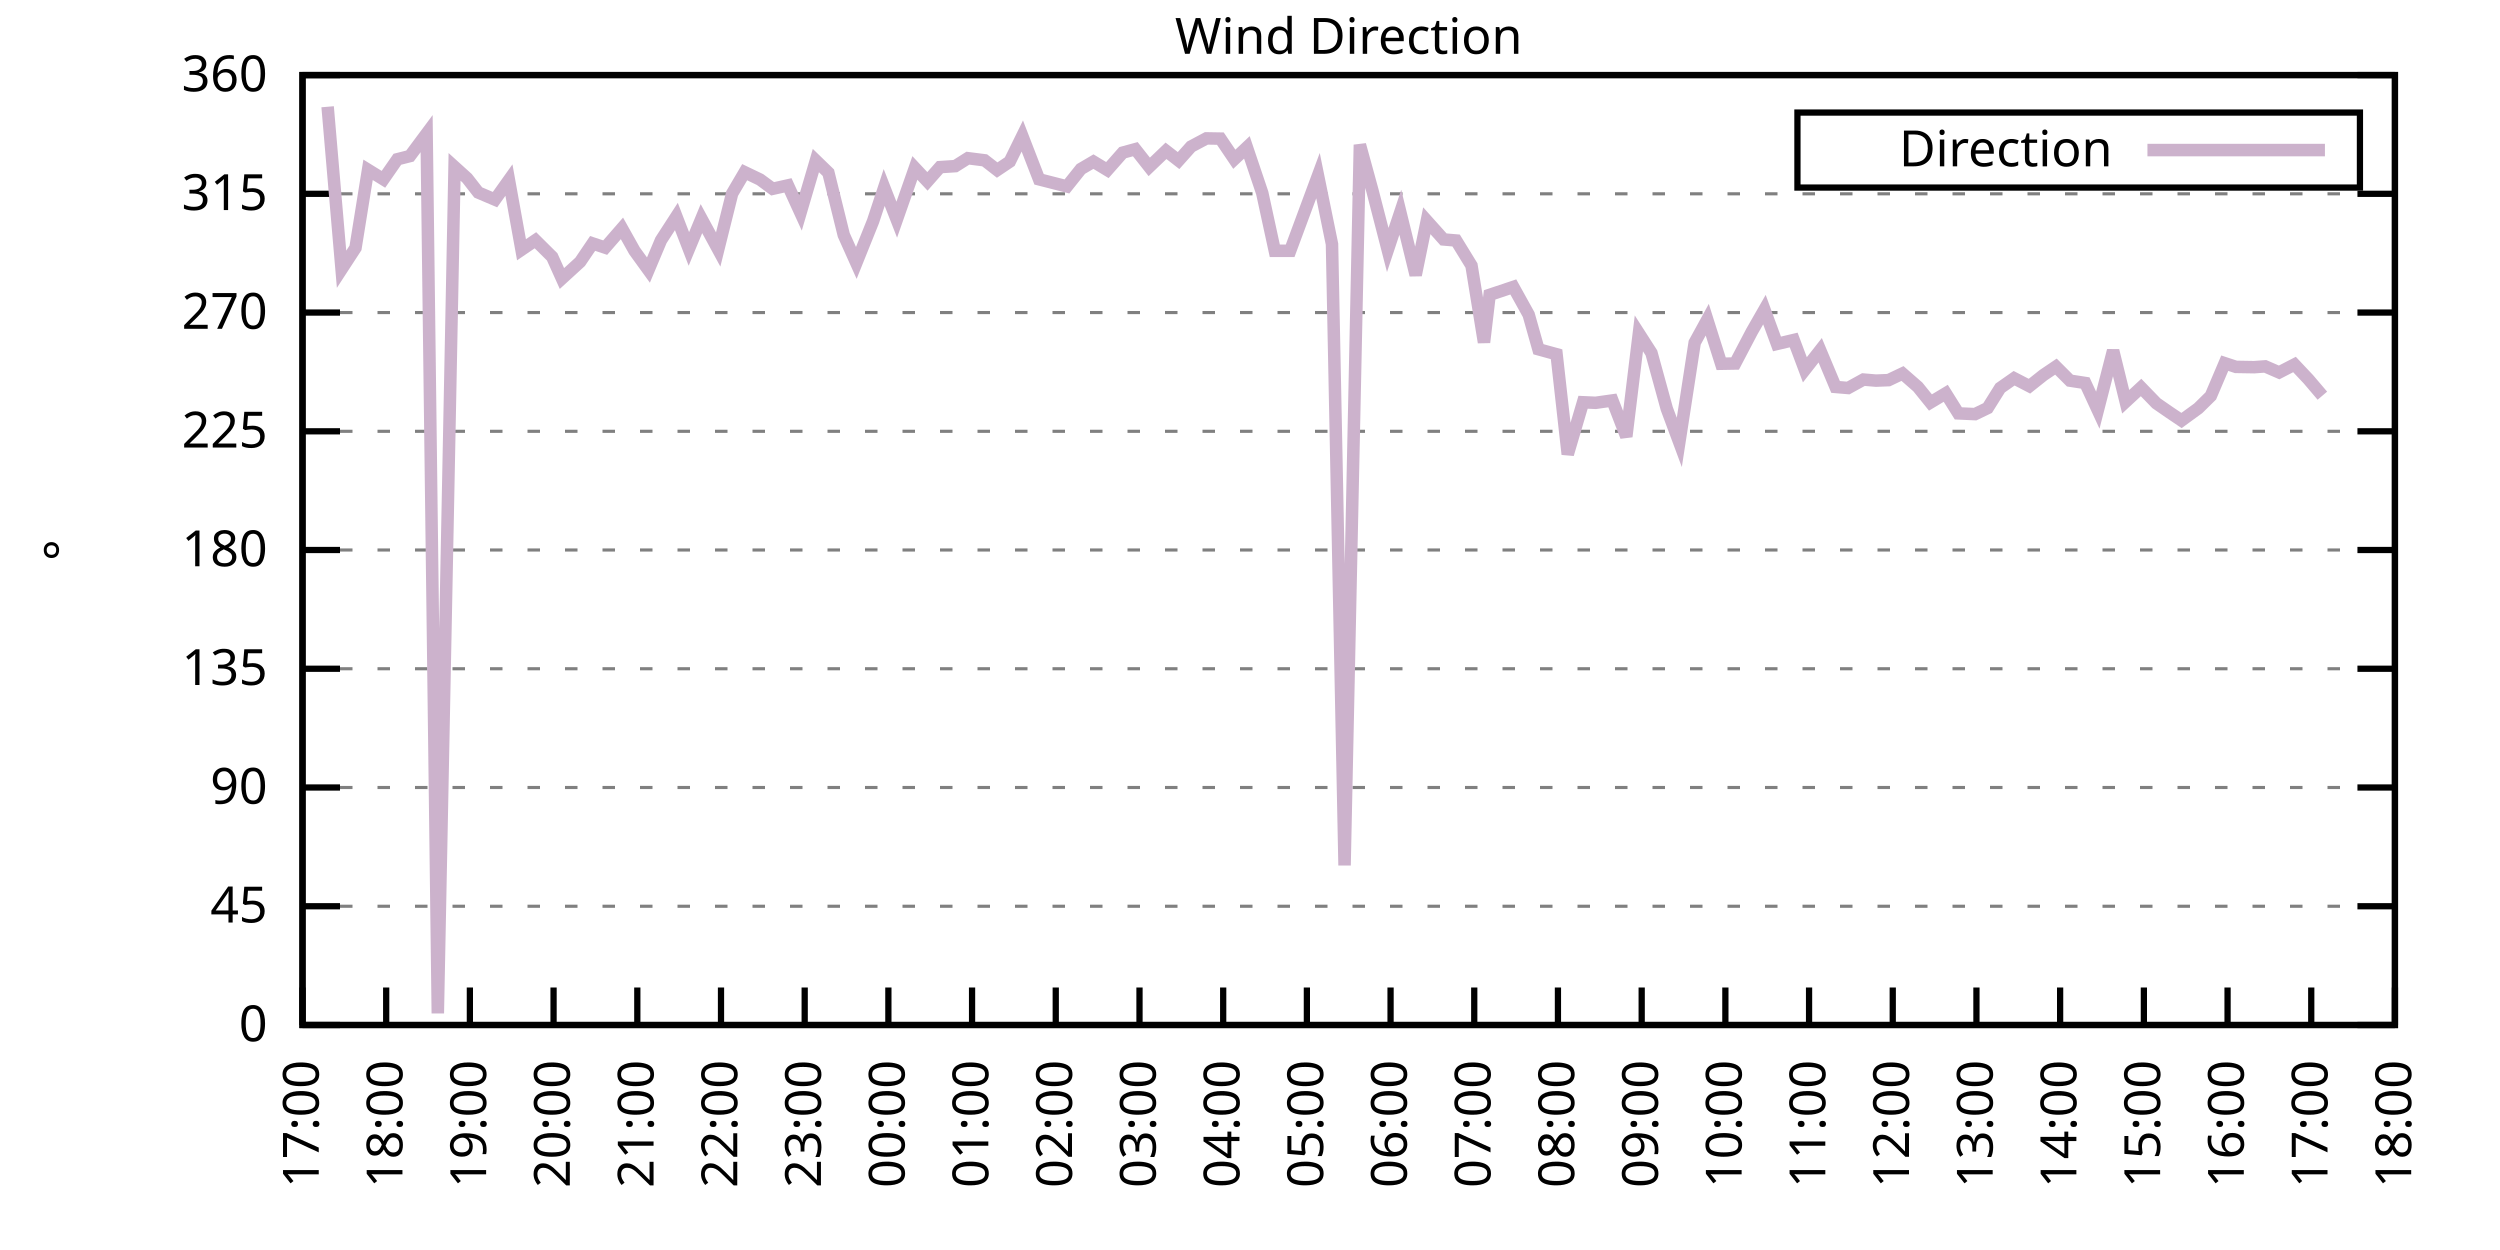
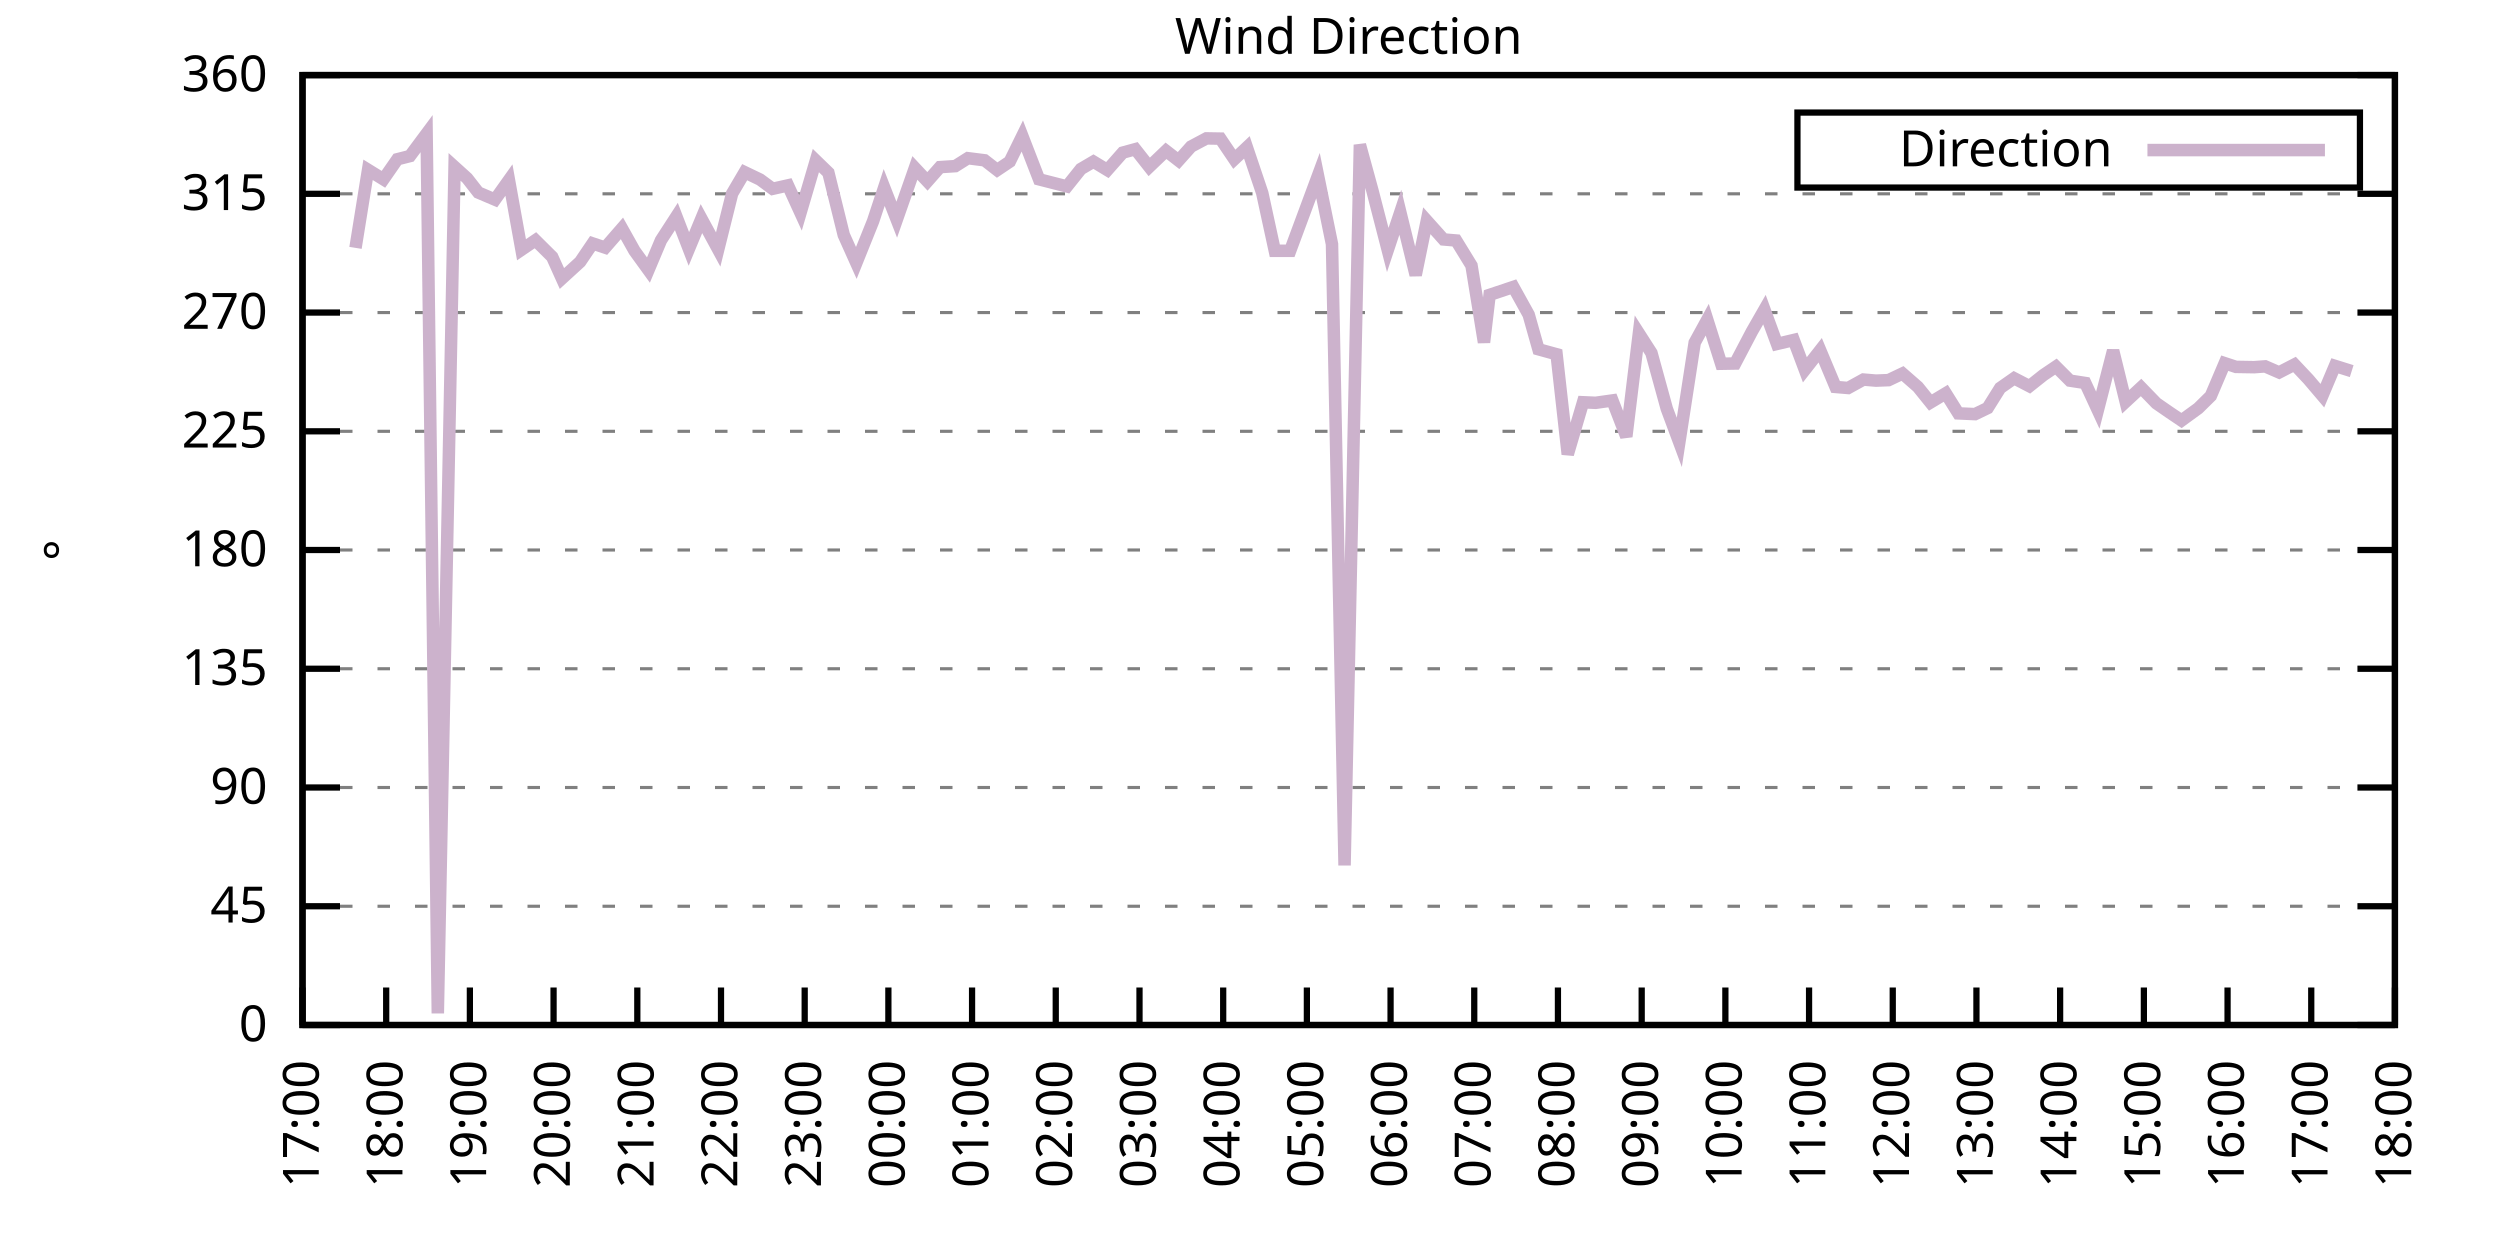
<svg xmlns="http://www.w3.org/2000/svg" xmlns:xlink="http://www.w3.org/1999/xlink" width="400" height="200" viewBox="0 0 400 200">
  <g id="gnuplot_canvas">
    <rect x="0" y="0" width="400" height="200" fill="none" />
    <defs>
      <circle id="gpDot" r="0.5" stroke-width="0.5" stroke="currentColor" />
      <path id="gpPt0" stroke-width="0.333" stroke="currentColor" d="M-1,0 h2 M0,-1 v2" />
      <path id="gpPt1" stroke-width="0.333" stroke="currentColor" d="M-1,-1 L1,1 M1,-1 L-1,1" />
      <path id="gpPt2" stroke-width="0.333" stroke="currentColor" d="M-1,0 L1,0 M0,-1 L0,1 M-1,-1 L1,1 M-1,1 L1,-1" />
      <rect id="gpPt3" stroke-width="0.333" stroke="currentColor" x="-1" y="-1" width="2" height="2" />
      <rect id="gpPt4" stroke-width="0.333" stroke="currentColor" fill="currentColor" x="-1" y="-1" width="2" height="2" />
      <circle id="gpPt5" stroke-width="0.333" stroke="currentColor" cx="0" cy="0" r="1" />
      <use xlink:href="#gpPt5" id="gpPt6" fill="currentColor" stroke="none" />
      <path id="gpPt7" stroke-width="0.333" stroke="currentColor" d="M0,-1.33 L-1.33,0.67 L1.33,0.67 z" />
      <use xlink:href="#gpPt7" id="gpPt8" fill="currentColor" stroke="none" />
      <use xlink:href="#gpPt7" id="gpPt9" stroke="currentColor" transform="rotate(180)" />
      <use xlink:href="#gpPt9" id="gpPt10" fill="currentColor" stroke="none" />
      <use xlink:href="#gpPt3" id="gpPt11" stroke="currentColor" transform="rotate(45)" />
      <use xlink:href="#gpPt11" id="gpPt12" fill="currentColor" stroke="none" />
      <path id="gpPt13" stroke-width="0.333" stroke="currentColor" d="M0,1.330 L1.265,0.411 L0.782,-1.067 L-0.782,-1.076 L-1.265,0.411 z" />
      <use xlink:href="#gpPt13" id="gpPt14" fill="currentColor" stroke="none" />
      <filter id="textbox" filterUnits="objectBoundingBox" x="0" y="0" height="1" width="1">
        <feFlood flood-color="white" flood-opacity="1" result="bgnd" />
        <feComposite in="SourceGraphic" in2="bgnd" operator="atop" />
      </filter>
      <filter id="greybox" filterUnits="objectBoundingBox" x="0" y="0" height="1" width="1">
        <feFlood flood-color="lightgrey" flood-opacity="1" result="grey" />
        <feComposite in="SourceGraphic" in2="grey" operator="atop" />
      </filter>
    </defs>
    <g fill="none" color="white" stroke="currentColor" stroke-width="1.00" stroke-linecap="butt" stroke-linejoin="miter">
</g>
    <g fill="none" color="black" stroke="currentColor" stroke-width="1.00" stroke-linecap="butt" stroke-linejoin="miter">
      <g stroke="none" shape-rendering="crispEdges">
        <polygon fill="rgb(255, 255, 255)" points="48.40,164.00 383.18,164.00 383.18,12.02 48.40,12.02 " />
      </g>
    </g>
    <g fill="none" color="black" stroke="currentColor" stroke-width="1.00" stroke-linecap="butt" stroke-linejoin="miter">
</g>
    <g fill="none" color="black" stroke="black" stroke-width="0.50" stroke-linecap="butt" stroke-linejoin="miter">
</g>
    <g fill="none" color="gray" stroke="currentColor" stroke-width="0.50" stroke-linecap="butt" stroke-linejoin="miter">
      <path stroke="gray" stroke-dasharray="2,4" class="gridline" d="M48.40,164.00 L383.19,164.00  " />
    </g>
    <g fill="none" color="gray" stroke="gray" stroke-width="1.00" stroke-linecap="butt" stroke-linejoin="miter">
</g>
    <g fill="none" color="black" stroke="currentColor" stroke-width="1.00" stroke-linecap="butt" stroke-linejoin="miter">
      <path stroke="black" d="M48.40,164.00 L54.40,164.00 M383.19,164.00 L377.19,164.00  " />
      <g transform="translate(42.80,166.60)" stroke="none" fill="black" font-family="Sans" font-size="8.00" text-anchor="end">
        <text>
          <tspan font-family="Sans"> 0</tspan>
        </text>
      </g>
    </g>
    <g fill="none" color="black" stroke="currentColor" stroke-width="1.00" stroke-linecap="butt" stroke-linejoin="miter">
</g>
    <g fill="none" color="black" stroke="black" stroke-width="0.50" stroke-linecap="butt" stroke-linejoin="miter">
</g>
    <g fill="none" color="gray" stroke="currentColor" stroke-width="0.50" stroke-linecap="butt" stroke-linejoin="miter">
      <path stroke="gray" stroke-dasharray="2,4" class="gridline" d="M48.40,145.00 L383.19,145.00  " />
    </g>
    <g fill="none" color="gray" stroke="gray" stroke-width="1.00" stroke-linecap="butt" stroke-linejoin="miter">
</g>
    <g fill="none" color="black" stroke="currentColor" stroke-width="1.00" stroke-linecap="butt" stroke-linejoin="miter">
      <path stroke="black" d="M48.40,145.00 L54.40,145.00 M383.19,145.00 L377.19,145.00  " />
      <g transform="translate(42.80,147.60)" stroke="none" fill="black" font-family="Sans" font-size="8.00" text-anchor="end">
        <text>
          <tspan font-family="Sans"> 45</tspan>
        </text>
      </g>
    </g>
    <g fill="none" color="black" stroke="currentColor" stroke-width="1.00" stroke-linecap="butt" stroke-linejoin="miter">
</g>
    <g fill="none" color="black" stroke="black" stroke-width="0.50" stroke-linecap="butt" stroke-linejoin="miter">
</g>
    <g fill="none" color="gray" stroke="currentColor" stroke-width="0.50" stroke-linecap="butt" stroke-linejoin="miter">
      <path stroke="gray" stroke-dasharray="2,4" class="gridline" d="M48.40,126.00 L383.19,126.00  " />
    </g>
    <g fill="none" color="gray" stroke="gray" stroke-width="1.00" stroke-linecap="butt" stroke-linejoin="miter">
</g>
    <g fill="none" color="black" stroke="currentColor" stroke-width="1.00" stroke-linecap="butt" stroke-linejoin="miter">
      <path stroke="black" d="M48.40,126.00 L54.40,126.00 M383.19,126.00 L377.19,126.00  " />
      <g transform="translate(42.80,128.60)" stroke="none" fill="black" font-family="Sans" font-size="8.00" text-anchor="end">
        <text>
          <tspan font-family="Sans"> 90</tspan>
        </text>
      </g>
    </g>
    <g fill="none" color="black" stroke="currentColor" stroke-width="1.00" stroke-linecap="butt" stroke-linejoin="miter">
</g>
    <g fill="none" color="black" stroke="black" stroke-width="0.50" stroke-linecap="butt" stroke-linejoin="miter">
</g>
    <g fill="none" color="gray" stroke="currentColor" stroke-width="0.50" stroke-linecap="butt" stroke-linejoin="miter">
      <path stroke="gray" stroke-dasharray="2,4" class="gridline" d="M48.40,107.00 L383.19,107.00  " />
    </g>
    <g fill="none" color="gray" stroke="gray" stroke-width="1.00" stroke-linecap="butt" stroke-linejoin="miter">
</g>
    <g fill="none" color="black" stroke="currentColor" stroke-width="1.00" stroke-linecap="butt" stroke-linejoin="miter">
      <path stroke="black" d="M48.40,107.00 L54.40,107.00 M383.19,107.00 L377.19,107.00  " />
      <g transform="translate(42.80,109.60)" stroke="none" fill="black" font-family="Sans" font-size="8.00" text-anchor="end">
        <text>
          <tspan font-family="Sans"> 135</tspan>
        </text>
      </g>
    </g>
    <g fill="none" color="black" stroke="currentColor" stroke-width="1.00" stroke-linecap="butt" stroke-linejoin="miter">
</g>
    <g fill="none" color="black" stroke="black" stroke-width="0.50" stroke-linecap="butt" stroke-linejoin="miter">
</g>
    <g fill="none" color="gray" stroke="currentColor" stroke-width="0.50" stroke-linecap="butt" stroke-linejoin="miter">
      <path stroke="gray" stroke-dasharray="2,4" class="gridline" d="M48.40,88.00 L383.19,88.00  " />
    </g>
    <g fill="none" color="gray" stroke="gray" stroke-width="1.00" stroke-linecap="butt" stroke-linejoin="miter">
</g>
    <g fill="none" color="black" stroke="currentColor" stroke-width="1.00" stroke-linecap="butt" stroke-linejoin="miter">
      <path stroke="black" d="M48.40,88.00 L54.40,88.00 M383.19,88.00 L377.19,88.00  " />
      <g transform="translate(42.80,90.60)" stroke="none" fill="black" font-family="Sans" font-size="8.00" text-anchor="end">
        <text>
          <tspan font-family="Sans"> 180</tspan>
        </text>
      </g>
    </g>
    <g fill="none" color="black" stroke="currentColor" stroke-width="1.00" stroke-linecap="butt" stroke-linejoin="miter">
</g>
    <g fill="none" color="black" stroke="black" stroke-width="0.50" stroke-linecap="butt" stroke-linejoin="miter">
</g>
    <g fill="none" color="gray" stroke="currentColor" stroke-width="0.50" stroke-linecap="butt" stroke-linejoin="miter">
      <path stroke="gray" stroke-dasharray="2,4" class="gridline" d="M48.40,69.01 L383.19,69.01  " />
    </g>
    <g fill="none" color="gray" stroke="gray" stroke-width="1.00" stroke-linecap="butt" stroke-linejoin="miter">
</g>
    <g fill="none" color="black" stroke="currentColor" stroke-width="1.00" stroke-linecap="butt" stroke-linejoin="miter">
      <path stroke="black" d="M48.40,69.01 L54.40,69.01 M383.19,69.01 L377.19,69.01  " />
      <g transform="translate(42.80,71.61)" stroke="none" fill="black" font-family="Sans" font-size="8.00" text-anchor="end">
        <text>
          <tspan font-family="Sans"> 225</tspan>
        </text>
      </g>
    </g>
    <g fill="none" color="black" stroke="currentColor" stroke-width="1.00" stroke-linecap="butt" stroke-linejoin="miter">
</g>
    <g fill="none" color="black" stroke="black" stroke-width="0.50" stroke-linecap="butt" stroke-linejoin="miter">
</g>
    <g fill="none" color="gray" stroke="currentColor" stroke-width="0.50" stroke-linecap="butt" stroke-linejoin="miter">
      <path stroke="gray" stroke-dasharray="2,4" class="gridline" d="M48.40,50.01 L383.19,50.01  " />
    </g>
    <g fill="none" color="gray" stroke="gray" stroke-width="1.00" stroke-linecap="butt" stroke-linejoin="miter">
</g>
    <g fill="none" color="black" stroke="currentColor" stroke-width="1.00" stroke-linecap="butt" stroke-linejoin="miter">
      <path stroke="black" d="M48.40,50.01 L54.40,50.01 M383.19,50.01 L377.19,50.01  " />
      <g transform="translate(42.80,52.61)" stroke="none" fill="black" font-family="Sans" font-size="8.00" text-anchor="end">
        <text>
          <tspan font-family="Sans"> 270</tspan>
        </text>
      </g>
    </g>
    <g fill="none" color="black" stroke="currentColor" stroke-width="1.00" stroke-linecap="butt" stroke-linejoin="miter">
</g>
    <g fill="none" color="black" stroke="black" stroke-width="0.50" stroke-linecap="butt" stroke-linejoin="miter">
</g>
    <g fill="none" color="gray" stroke="currentColor" stroke-width="0.50" stroke-linecap="butt" stroke-linejoin="miter">
      <path stroke="gray" stroke-dasharray="2,4" class="gridline" d="M48.40,31.01 L383.19,31.01  " />
    </g>
    <g fill="none" color="gray" stroke="gray" stroke-width="1.00" stroke-linecap="butt" stroke-linejoin="miter">
</g>
    <g fill="none" color="black" stroke="currentColor" stroke-width="1.00" stroke-linecap="butt" stroke-linejoin="miter">
      <path stroke="black" d="M48.40,31.01 L54.40,31.01 M383.19,31.01 L377.19,31.01  " />
      <g transform="translate(42.80,33.61)" stroke="none" fill="black" font-family="Sans" font-size="8.00" text-anchor="end">
        <text>
          <tspan font-family="Sans"> 315</tspan>
        </text>
      </g>
    </g>
    <g fill="none" color="black" stroke="currentColor" stroke-width="1.00" stroke-linecap="butt" stroke-linejoin="miter">
</g>
    <g fill="none" color="black" stroke="black" stroke-width="0.50" stroke-linecap="butt" stroke-linejoin="miter">
</g>
    <g fill="none" color="gray" stroke="currentColor" stroke-width="0.50" stroke-linecap="butt" stroke-linejoin="miter">
      <path stroke="gray" stroke-dasharray="2,4" class="gridline" d="M48.40,12.01 L383.19,12.01  " />
    </g>
    <g fill="none" color="gray" stroke="gray" stroke-width="1.00" stroke-linecap="butt" stroke-linejoin="miter">
</g>
    <g fill="none" color="black" stroke="currentColor" stroke-width="1.00" stroke-linecap="butt" stroke-linejoin="miter">
      <path stroke="black" d="M48.40,12.01 L54.40,12.01 M383.19,12.01 L377.19,12.01  " />
      <g transform="translate(42.80,14.61)" stroke="none" fill="black" font-family="Sans" font-size="8.00" text-anchor="end">
        <text>
          <tspan font-family="Sans"> 360</tspan>
        </text>
      </g>
    </g>
    <g fill="none" color="black" stroke="currentColor" stroke-width="1.00" stroke-linecap="butt" stroke-linejoin="miter">
      <path stroke="black" d="M48.40,164.00 L48.40,158.00  " />
      <g transform="translate(51.00,169.60) rotate(270.00)" stroke="none" fill="black" font-family="Sans" font-size="8.00" text-anchor="end">
        <text>
          <tspan font-family="Sans">17:00</tspan>
        </text>
      </g>
    </g>
    <g fill="none" color="black" stroke="currentColor" stroke-width="1.00" stroke-linecap="butt" stroke-linejoin="miter">
      <path stroke="black" d="M61.79,164.00 L61.79,158.00  " />
      <g transform="translate(64.39,169.60) rotate(270.00)" stroke="none" fill="black" font-family="Sans" font-size="8.00" text-anchor="end">
        <text>
          <tspan font-family="Sans">18:00</tspan>
        </text>
      </g>
    </g>
    <g fill="none" color="black" stroke="currentColor" stroke-width="1.00" stroke-linecap="butt" stroke-linejoin="miter">
      <path stroke="black" d="M75.18,164.00 L75.18,158.00  " />
      <g transform="translate(77.78,169.60) rotate(270.00)" stroke="none" fill="black" font-family="Sans" font-size="8.00" text-anchor="end">
        <text>
          <tspan font-family="Sans">19:00</tspan>
        </text>
      </g>
    </g>
    <g fill="none" color="black" stroke="currentColor" stroke-width="1.00" stroke-linecap="butt" stroke-linejoin="miter">
      <path stroke="black" d="M88.57,164.00 L88.57,158.00  " />
      <g transform="translate(91.17,169.60) rotate(270.00)" stroke="none" fill="black" font-family="Sans" font-size="8.00" text-anchor="end">
        <text>
          <tspan font-family="Sans">20:00</tspan>
        </text>
      </g>
    </g>
    <g fill="none" color="black" stroke="currentColor" stroke-width="1.00" stroke-linecap="butt" stroke-linejoin="miter">
      <path stroke="black" d="M101.97,164.00 L101.97,158.00  " />
      <g transform="translate(104.57,169.60) rotate(270.00)" stroke="none" fill="black" font-family="Sans" font-size="8.00" text-anchor="end">
        <text>
          <tspan font-family="Sans">21:00</tspan>
        </text>
      </g>
    </g>
    <g fill="none" color="black" stroke="currentColor" stroke-width="1.00" stroke-linecap="butt" stroke-linejoin="miter">
      <path stroke="black" d="M115.36,164.00 L115.36,158.00  " />
      <g transform="translate(117.96,169.60) rotate(270.00)" stroke="none" fill="black" font-family="Sans" font-size="8.00" text-anchor="end">
        <text>
          <tspan font-family="Sans">22:00</tspan>
        </text>
      </g>
    </g>
    <g fill="none" color="black" stroke="currentColor" stroke-width="1.00" stroke-linecap="butt" stroke-linejoin="miter">
      <path stroke="black" d="M128.75,164.00 L128.75,158.00  " />
      <g transform="translate(131.35,169.60) rotate(270.00)" stroke="none" fill="black" font-family="Sans" font-size="8.00" text-anchor="end">
        <text>
          <tspan font-family="Sans">23:00</tspan>
        </text>
      </g>
    </g>
    <g fill="none" color="black" stroke="currentColor" stroke-width="1.00" stroke-linecap="butt" stroke-linejoin="miter">
      <path stroke="black" d="M142.14,164.00 L142.14,158.00  " />
      <g transform="translate(144.74,169.60) rotate(270.00)" stroke="none" fill="black" font-family="Sans" font-size="8.00" text-anchor="end">
        <text>
          <tspan font-family="Sans">00:00</tspan>
        </text>
      </g>
    </g>
    <g fill="none" color="black" stroke="currentColor" stroke-width="1.00" stroke-linecap="butt" stroke-linejoin="miter">
      <path stroke="black" d="M155.53,164.00 L155.53,158.00  " />
      <g transform="translate(158.13,169.60) rotate(270.00)" stroke="none" fill="black" font-family="Sans" font-size="8.00" text-anchor="end">
        <text>
          <tspan font-family="Sans">01:00</tspan>
        </text>
      </g>
    </g>
    <g fill="none" color="black" stroke="currentColor" stroke-width="1.00" stroke-linecap="butt" stroke-linejoin="miter">
      <path stroke="black" d="M168.92,164.00 L168.92,158.00  " />
      <g transform="translate(171.52,169.60) rotate(270.00)" stroke="none" fill="black" font-family="Sans" font-size="8.00" text-anchor="end">
        <text>
          <tspan font-family="Sans">02:00</tspan>
        </text>
      </g>
    </g>
    <g fill="none" color="black" stroke="currentColor" stroke-width="1.00" stroke-linecap="butt" stroke-linejoin="miter">
      <path stroke="black" d="M182.32,164.00 L182.32,158.00  " />
      <g transform="translate(184.92,169.60) rotate(270.00)" stroke="none" fill="black" font-family="Sans" font-size="8.00" text-anchor="end">
        <text>
          <tspan font-family="Sans">03:00</tspan>
        </text>
      </g>
    </g>
    <g fill="none" color="black" stroke="currentColor" stroke-width="1.00" stroke-linecap="butt" stroke-linejoin="miter">
      <path stroke="black" d="M195.71,164.00 L195.71,158.00  " />
      <g transform="translate(198.31,169.60) rotate(270.00)" stroke="none" fill="black" font-family="Sans" font-size="8.00" text-anchor="end">
        <text>
          <tspan font-family="Sans">04:00</tspan>
        </text>
      </g>
    </g>
    <g fill="none" color="black" stroke="currentColor" stroke-width="1.00" stroke-linecap="butt" stroke-linejoin="miter">
      <path stroke="black" d="M209.10,164.00 L209.10,158.00  " />
      <g transform="translate(211.70,169.60) rotate(270.00)" stroke="none" fill="black" font-family="Sans" font-size="8.00" text-anchor="end">
        <text>
          <tspan font-family="Sans">05:00</tspan>
        </text>
      </g>
    </g>
    <g fill="none" color="black" stroke="currentColor" stroke-width="1.00" stroke-linecap="butt" stroke-linejoin="miter">
      <path stroke="black" d="M222.49,164.00 L222.49,158.00  " />
      <g transform="translate(225.09,169.60) rotate(270.00)" stroke="none" fill="black" font-family="Sans" font-size="8.00" text-anchor="end">
        <text>
          <tspan font-family="Sans">06:00</tspan>
        </text>
      </g>
    </g>
    <g fill="none" color="black" stroke="currentColor" stroke-width="1.00" stroke-linecap="butt" stroke-linejoin="miter">
      <path stroke="black" d="M235.88,164.00 L235.88,158.00  " />
      <g transform="translate(238.48,169.60) rotate(270.00)" stroke="none" fill="black" font-family="Sans" font-size="8.00" text-anchor="end">
        <text>
          <tspan font-family="Sans">07:00</tspan>
        </text>
      </g>
    </g>
    <g fill="none" color="black" stroke="currentColor" stroke-width="1.00" stroke-linecap="butt" stroke-linejoin="miter">
      <path stroke="black" d="M249.27,164.00 L249.27,158.00  " />
      <g transform="translate(251.87,169.60) rotate(270.00)" stroke="none" fill="black" font-family="Sans" font-size="8.00" text-anchor="end">
        <text>
          <tspan font-family="Sans">08:00</tspan>
        </text>
      </g>
    </g>
    <g fill="none" color="black" stroke="currentColor" stroke-width="1.00" stroke-linecap="butt" stroke-linejoin="miter">
      <path stroke="black" d="M262.67,164.00 L262.67,158.00  " />
      <g transform="translate(265.27,169.60) rotate(270.00)" stroke="none" fill="black" font-family="Sans" font-size="8.00" text-anchor="end">
        <text>
          <tspan font-family="Sans">09:00</tspan>
        </text>
      </g>
    </g>
    <g fill="none" color="black" stroke="currentColor" stroke-width="1.00" stroke-linecap="butt" stroke-linejoin="miter">
      <path stroke="black" d="M276.06,164.00 L276.06,158.00  " />
      <g transform="translate(278.66,169.60) rotate(270.00)" stroke="none" fill="black" font-family="Sans" font-size="8.00" text-anchor="end">
        <text>
          <tspan font-family="Sans">10:00</tspan>
        </text>
      </g>
    </g>
    <g fill="none" color="black" stroke="currentColor" stroke-width="1.00" stroke-linecap="butt" stroke-linejoin="miter">
      <path stroke="black" d="M289.45,164.00 L289.45,158.00  " />
      <g transform="translate(292.05,169.60) rotate(270.00)" stroke="none" fill="black" font-family="Sans" font-size="8.00" text-anchor="end">
        <text>
          <tspan font-family="Sans">11:00</tspan>
        </text>
      </g>
    </g>
    <g fill="none" color="black" stroke="currentColor" stroke-width="1.00" stroke-linecap="butt" stroke-linejoin="miter">
      <path stroke="black" d="M302.84,164.00 L302.84,158.00  " />
      <g transform="translate(305.44,169.60) rotate(270.00)" stroke="none" fill="black" font-family="Sans" font-size="8.00" text-anchor="end">
        <text>
          <tspan font-family="Sans">12:00</tspan>
        </text>
      </g>
    </g>
    <g fill="none" color="black" stroke="currentColor" stroke-width="1.00" stroke-linecap="butt" stroke-linejoin="miter">
      <path stroke="black" d="M316.23,164.00 L316.23,158.00  " />
      <g transform="translate(318.83,169.60) rotate(270.00)" stroke="none" fill="black" font-family="Sans" font-size="8.00" text-anchor="end">
        <text>
          <tspan font-family="Sans">13:00</tspan>
        </text>
      </g>
    </g>
    <g fill="none" color="black" stroke="currentColor" stroke-width="1.00" stroke-linecap="butt" stroke-linejoin="miter">
      <path stroke="black" d="M329.62,164.00 L329.62,158.00  " />
      <g transform="translate(332.22,169.60) rotate(270.00)" stroke="none" fill="black" font-family="Sans" font-size="8.00" text-anchor="end">
        <text>
          <tspan font-family="Sans">14:00</tspan>
        </text>
      </g>
    </g>
    <g fill="none" color="black" stroke="currentColor" stroke-width="1.00" stroke-linecap="butt" stroke-linejoin="miter">
      <path stroke="black" d="M343.02,164.00 L343.02,158.00  " />
      <g transform="translate(345.62,169.60) rotate(270.00)" stroke="none" fill="black" font-family="Sans" font-size="8.00" text-anchor="end">
        <text>
          <tspan font-family="Sans">15:00</tspan>
        </text>
      </g>
    </g>
    <g fill="none" color="black" stroke="currentColor" stroke-width="1.00" stroke-linecap="butt" stroke-linejoin="miter">
      <path stroke="black" d="M356.41,164.00 L356.41,158.00  " />
      <g transform="translate(359.01,169.60) rotate(270.00)" stroke="none" fill="black" font-family="Sans" font-size="8.00" text-anchor="end">
        <text>
          <tspan font-family="Sans">16:00</tspan>
        </text>
      </g>
    </g>
    <g fill="none" color="black" stroke="currentColor" stroke-width="1.00" stroke-linecap="butt" stroke-linejoin="miter">
      <path stroke="black" d="M369.80,164.00 L369.80,158.00  " />
      <g transform="translate(372.40,169.60) rotate(270.00)" stroke="none" fill="black" font-family="Sans" font-size="8.00" text-anchor="end">
        <text>
          <tspan font-family="Sans">17:00</tspan>
        </text>
      </g>
    </g>
    <g fill="none" color="black" stroke="currentColor" stroke-width="1.00" stroke-linecap="butt" stroke-linejoin="miter">
      <path stroke="black" d="M383.19,164.00 L383.19,158.00  " />
      <g transform="translate(385.79,169.60) rotate(270.00)" stroke="none" fill="black" font-family="Sans" font-size="8.00" text-anchor="end">
        <text>
          <tspan font-family="Sans">18:00</tspan>
        </text>
      </g>
    </g>
    <g fill="none" color="black" stroke="currentColor" stroke-width="1.00" stroke-linecap="butt" stroke-linejoin="miter">
</g>
    <g fill="none" color="black" stroke="currentColor" stroke-width="1.00" stroke-linecap="butt" stroke-linejoin="miter">
      <path stroke="black" d="M48.40,12.01 L48.40,164.00 L383.19,164.00 L383.19,12.01 L48.40,12.01 Z  " />
    </g>
    <g fill="none" color="black" stroke="currentColor" stroke-width="1.00" stroke-linecap="butt" stroke-linejoin="miter">
</g>
    <g fill="none" color="black" stroke="currentColor" stroke-width="1.00" stroke-linecap="butt" stroke-linejoin="miter">
      <path stroke="black" d="M287.59,30.01 L287.59,18.01 L377.59,18.01 L377.59,30.01 L287.59,30.01 Z  " />
    </g>
    <g id="Wind_direction_plot_1">
      <g fill="none" color="white" stroke="black" stroke-width="2.00" stroke-linecap="butt" stroke-linejoin="miter">
</g>
      <g fill="none" color="black" stroke="currentColor" stroke-width="2.00" stroke-linecap="butt" stroke-linejoin="miter">
        <g transform="translate(337.99,26.61)" stroke="none" fill="black" font-family="Sans" font-size="8.00" text-anchor="end">
          <text>
            <tspan font-family="Sans">Direction</tspan>
          </text>
        </g>
      </g>
      <g fill="none" color="black" stroke="currentColor" stroke-width="2.00" stroke-linecap="butt" stroke-linejoin="miter">
-         <path stroke="rgb(204, 178, 204)" d="M343.59,24.01 L371.99,24.01 M52.42,17.08 L54.65,43.08 L56.88,39.66 L58.89,27.17 L61.35,28.69 L63.58,25.48   L65.59,24.97 L68.26,21.38 L70.05,162.14 L72.73,26.70 L74.74,28.52 L76.52,30.80 L79.20,31.94 L81.43,28.81   L83.44,39.96 L85.67,38.44 L88.35,41.10 L89.91,44.56 L92.82,41.90 L94.82,38.95 L96.83,39.62 L99.51,36.54   L101.52,40.13 L103.75,43.21 L105.76,38.44 L108.22,34.64 L110.22,39.83 L112.23,34.98 L114.91,39.92 L117.14,30.97   L119.15,27.55 L121.61,28.73 L123.62,30.21 L126.07,29.66 L128.08,34.05 L130.54,25.69 L132.54,27.63 L135.00,37.59   L137.01,42.07 L139.69,35.40 L141.47,30.00 L143.48,35.15 L146.38,26.87 L148.39,29.02 L150.40,26.74 L152.85,26.58   L154.86,25.31 L157.54,25.65 L159.55,27.21 L161.56,25.86 L163.57,21.76 L166.25,28.69 L170.71,29.83 L172.94,27.04   L174.95,25.86 L177.18,27.21 L179.64,24.42 L181.65,23.87 L183.88,26.70 L186.56,24.13 L188.57,25.69 L190.57,23.45   L193.03,22.14 L195.26,22.18 L197.49,25.48 L199.50,23.58 L201.96,30.88 L203.97,40.13 L206.42,40.13 L210.88,28.10   L213.12,39.07 L215.13,138.46 L217.58,23.16 L219.59,30.50 L222.04,40.00 L224.05,33.96 L226.51,44.01 L228.29,35.32   L230.97,38.31 L232.98,38.48 L235.44,42.49 L237.44,54.78 L238.34,47.18 L242.13,45.91 L244.59,50.35 L246.15,55.88   L249.05,56.68 L250.84,72.68 L253.29,64.36 L255.30,64.45 L257.98,64.07 L260.21,69.85 L262.22,53.34 L264.23,56.47   L266.68,65.38 L268.69,70.78 L271.15,54.82 L273.16,51.15 L275.39,58.20 L277.62,58.16 L280.30,53.05 L282.31,49.54   L284.32,55.03 L286.99,54.40 L288.78,59.17 L291.23,56.04 L293.69,61.91 L295.70,62.08 L298.15,60.73 L300.16,60.90   L302.17,60.82 L304.40,59.76 L306.86,61.91 L308.87,64.40 L311.32,62.93 L313.33,66.14 L316.01,66.26 L318.02,65.29   L320.03,62.08 L322.26,60.52 L324.71,61.79 L326.95,60.01 L328.95,58.66 L331.19,60.90 L333.64,61.28 L335.65,65.63   L338.10,56.09 L340.11,64.28 L342.57,62.00 L345.02,64.53 L347.03,65.92 L349.04,67.28 L351.72,65.33 L353.73,63.35   L355.96,58.11 L357.75,58.70 L360.65,58.75 L362.43,58.62 L364.66,59.59 L367.12,58.32 L369.35,60.69 L371.58,63.31    " />
+         <path stroke="rgb(204, 178, 204)" d="M343.59,24.01 L371.99,24.01 M56.88,39.66 L58.89,27.17 L61.35,28.69 L63.58,25.48 L65.59,24.97 L68.26,21.38   L70.05,162.14 L72.73,26.70 L74.74,28.52 L76.52,30.80 L79.20,31.94 L81.43,28.81 L83.44,39.96 L85.67,38.44   L88.35,41.10 L89.91,44.56 L92.82,41.90 L94.82,38.95 L96.83,39.62 L99.51,36.54 L101.52,40.13 L103.75,43.21   L105.76,38.44 L108.22,34.64 L110.22,39.83 L112.23,34.98 L114.91,39.92 L117.14,30.97 L119.15,27.55 L121.61,28.73   L123.62,30.21 L126.07,29.66 L128.08,34.05 L130.54,25.69 L132.54,27.63 L135.00,37.59 L137.01,42.07 L139.69,35.40   L141.47,30.00 L143.48,35.15 L146.38,26.87 L148.39,29.02 L150.40,26.74 L152.85,26.58 L154.86,25.31 L157.54,25.65   L159.55,27.21 L161.56,25.86 L163.57,21.76 L166.25,28.69 L170.71,29.83 L172.94,27.04 L174.95,25.86 L177.18,27.21   L179.64,24.42 L181.65,23.87 L183.88,26.70 L186.56,24.13 L188.57,25.69 L190.57,23.45 L193.03,22.14 L195.26,22.18   L197.49,25.48 L199.50,23.58 L201.96,30.88 L203.97,40.13 L206.42,40.13 L210.88,28.10 L213.12,39.07 L215.13,138.46   L217.58,23.16 L219.59,30.50 L222.04,40.00 L224.05,33.96 L226.51,44.01 L228.29,35.32 L230.97,38.31 L232.98,38.48   L235.44,42.49 L237.44,54.78 L238.34,47.18 L242.13,45.91 L244.59,50.35 L246.15,55.88 L249.05,56.68 L250.84,72.68   L253.29,64.36 L255.30,64.45 L257.98,64.07 L260.21,69.85 L262.22,53.34 L264.23,56.47 L266.68,65.38 L268.69,70.78   L271.15,54.82 L273.16,51.15 L275.39,58.20 L277.62,58.16 L280.30,53.05 L282.31,49.54 L284.32,55.03 L286.99,54.40   L288.78,59.17 L291.23,56.04 L293.69,61.91 L295.70,62.08 L298.15,60.73 L300.16,60.90 L302.17,60.82 L304.40,59.76   L306.86,61.91 L308.87,64.40 L311.32,62.93 L313.33,66.14 L316.01,66.26 L318.02,65.29 L320.03,62.08 L322.26,60.52   L324.71,61.79 L326.95,60.01 L328.95,58.66 L331.19,60.90 L333.64,61.28 L335.65,65.63 L338.10,56.09 L340.11,64.28   L342.57,62.00 L345.02,64.53 L347.03,65.92 L349.04,67.28 L351.72,65.33 L353.73,63.35 L355.96,58.11 L357.75,58.70   L360.65,58.75 L362.43,58.62 L364.66,59.59 L367.12,58.32 L369.35,60.69 L371.58,63.31 L373.59,58.54 L376.27,59.38    " />
      </g>
    </g>
    <g fill="none" color="black" stroke="currentColor" stroke-width="2.00" stroke-linecap="butt" stroke-linejoin="miter">
</g>
    <g fill="none" color="black" stroke="black" stroke-width="1.00" stroke-linecap="butt" stroke-linejoin="miter">
</g>
    <g fill="none" color="black" stroke="currentColor" stroke-width="1.00" stroke-linecap="butt" stroke-linejoin="miter">
      <path stroke="black" d="M48.40,12.01 L48.40,164.00 L383.19,164.00 L383.19,12.01 L48.40,12.01 Z  " />
      <g transform="translate(12.80,88.01) rotate(270.00)" stroke="none" fill="black" font-family="Sans" font-size="8.00" text-anchor="middle">
        <text>
          <tspan font-family="Sans">°</tspan>
        </text>
      </g>
    </g>
    <g fill="none" color="black" stroke="currentColor" stroke-width="1.00" stroke-linecap="butt" stroke-linejoin="miter">
</g>
    <g fill="none" color="black" stroke="currentColor" stroke-width="1.00" stroke-linecap="butt" stroke-linejoin="miter">
      <g transform="translate(215.79,8.61)" stroke="none" fill="black" font-family="Sans" font-size="8.00" text-anchor="middle">
        <text>
          <tspan font-family="Sans">Wind Direction</tspan>
        </text>
      </g>
    </g>
    <g fill="none" color="black" stroke="currentColor" stroke-width="1.00" stroke-linecap="butt" stroke-linejoin="miter">
</g>
  </g>
</svg>
